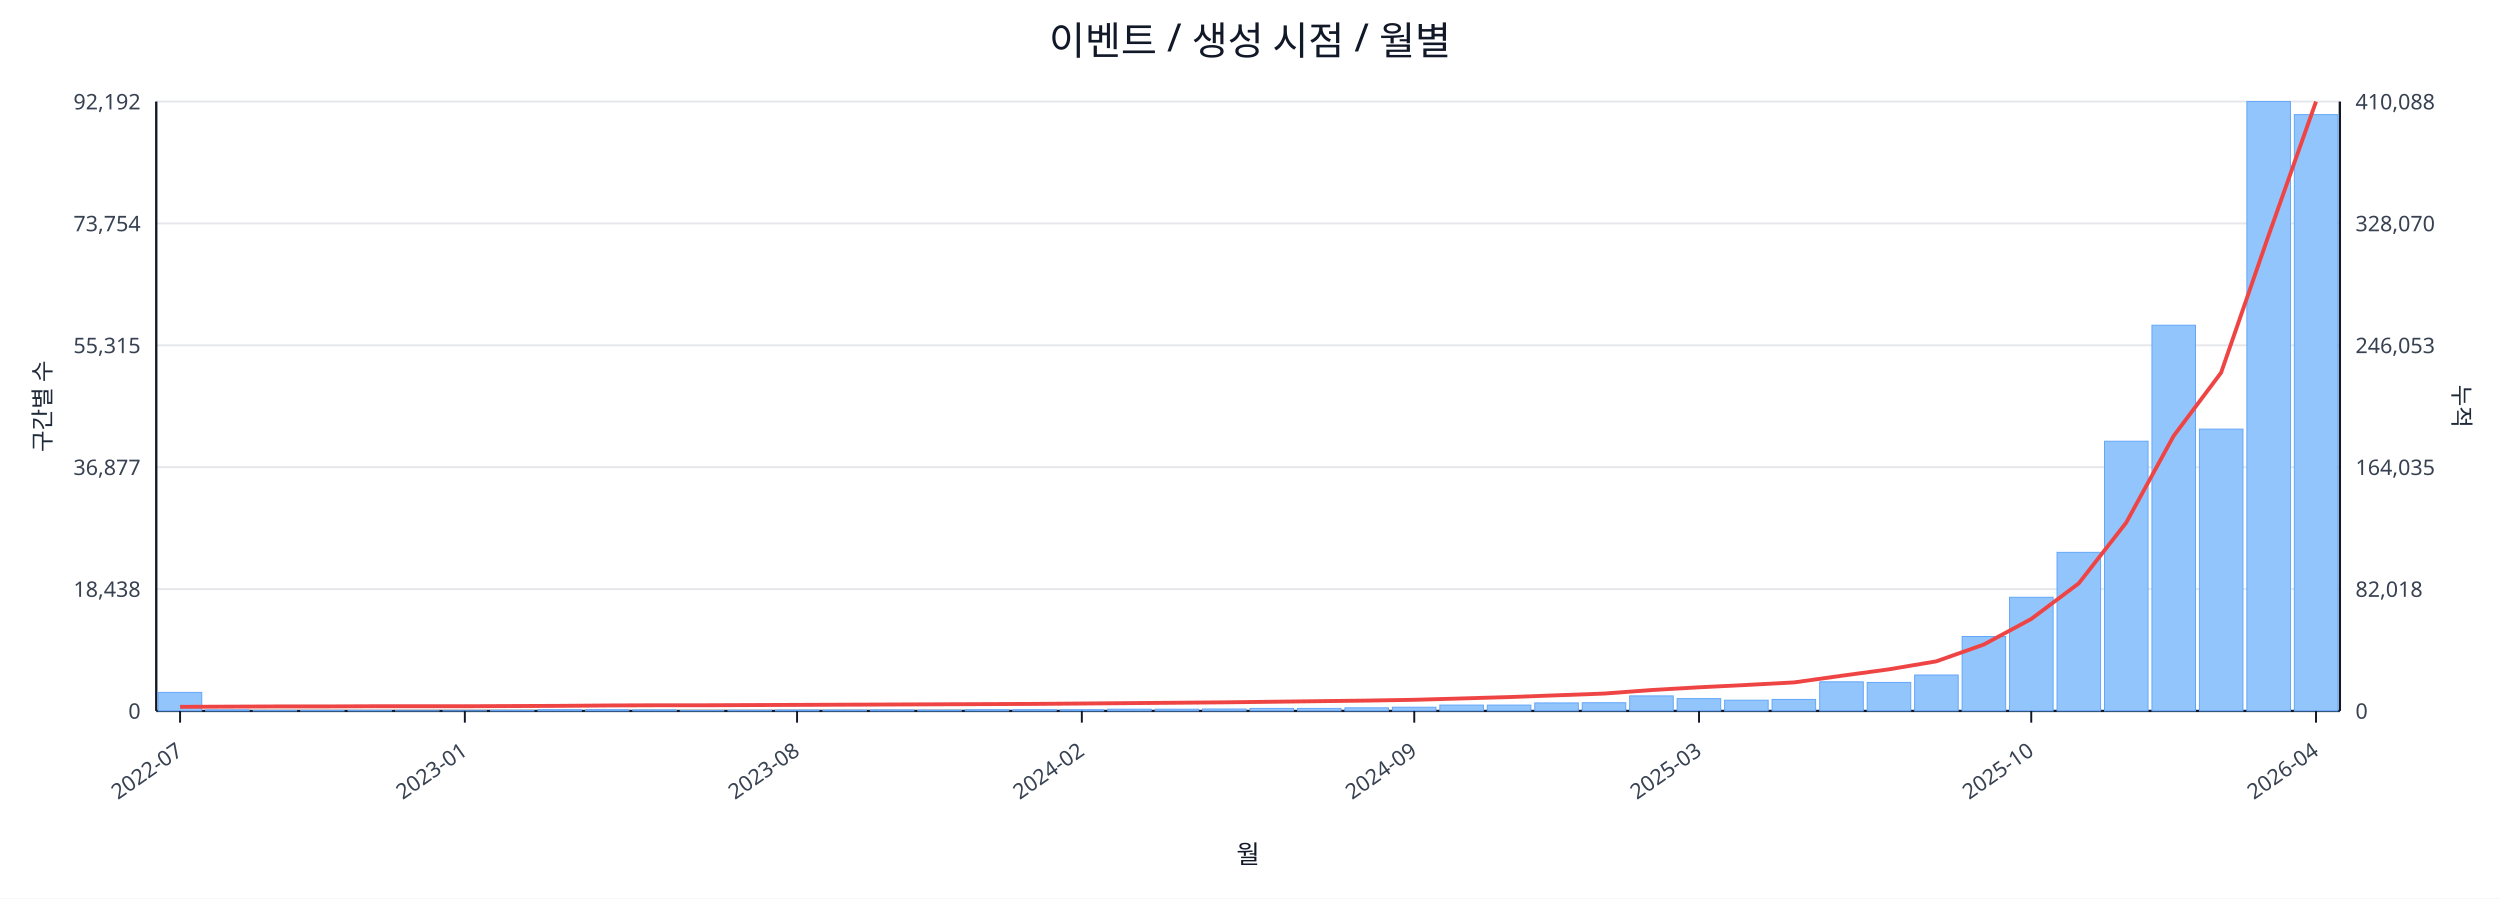
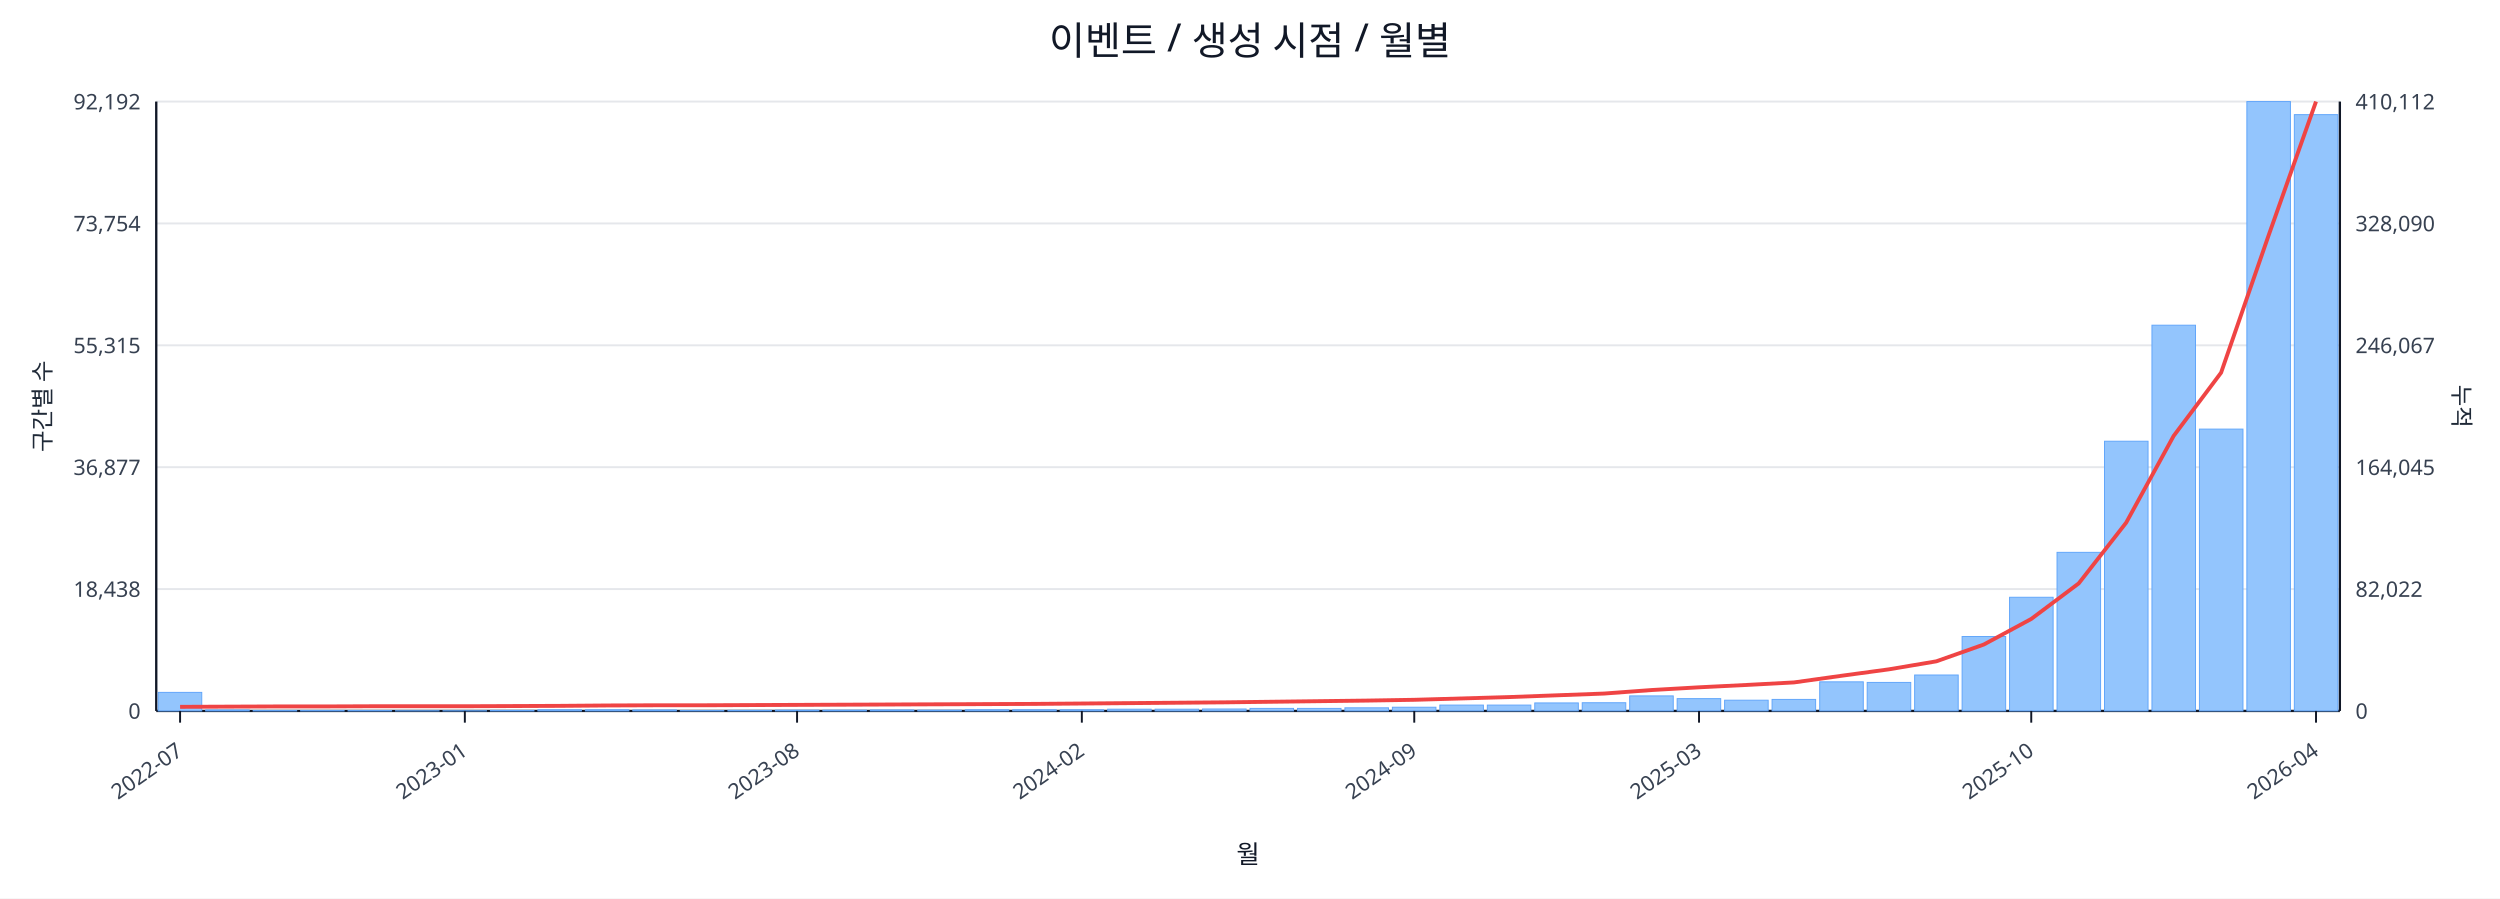
<svg xmlns="http://www.w3.org/2000/svg" width="1280" height="460" viewBox="0 0 1280 460">
  <rect x="0" y="0" width="100%" height="100%" fill="#ffffff" />
  <text x="640.0" y="28" font-size="20" text-anchor="middle" font-family="sans-serif" fill="#111827">이벤트 / 생성 시점 / 월별</text>
  <line x1="80.0" y1="52.0" x2="1198.0" y2="52.0" stroke="#e5e7eb" stroke-width="1" />
  <text x="72.0" y="56.0" font-size="11" text-anchor="end" font-family="sans-serif" fill="#374151">92,192</text>
-   <text x="1206.0" y="56.0" font-size="11" text-anchor="start" font-family="sans-serif" fill="#374151">410,088</text>
+   <text x="1206.0" y="56.0" font-size="11" text-anchor="start" font-family="sans-serif" fill="#374151">410,112</text>
  <line x1="80.0" y1="114.4" x2="1198.0" y2="114.4" stroke="#e5e7eb" stroke-width="1" />
  <text x="72.0" y="118.4" font-size="11" text-anchor="end" font-family="sans-serif" fill="#374151">73,754</text>
-   <text x="1206.0" y="118.4" font-size="11" text-anchor="start" font-family="sans-serif" fill="#374151">328,070</text>
+   <text x="1206.0" y="118.4" font-size="11" text-anchor="start" font-family="sans-serif" fill="#374151">328,090</text>
  <line x1="80.0" y1="176.8" x2="1198.0" y2="176.8" stroke="#e5e7eb" stroke-width="1" />
  <text x="72.0" y="180.8" font-size="11" text-anchor="end" font-family="sans-serif" fill="#374151">55,315</text>
-   <text x="1206.0" y="180.8" font-size="11" text-anchor="start" font-family="sans-serif" fill="#374151">246,053</text>
+   <text x="1206.0" y="180.8" font-size="11" text-anchor="start" font-family="sans-serif" fill="#374151">246,067</text>
  <line x1="80.0" y1="239.2" x2="1198.0" y2="239.2" stroke="#e5e7eb" stroke-width="1" />
  <text x="72.0" y="243.2" font-size="11" text-anchor="end" font-family="sans-serif" fill="#374151">36,877</text>
-   <text x="1206.0" y="243.2" font-size="11" text-anchor="start" font-family="sans-serif" fill="#374151">164,035</text>
+   <text x="1206.0" y="243.2" font-size="11" text-anchor="start" font-family="sans-serif" fill="#374151">164,045</text>
  <line x1="80.0" y1="301.6" x2="1198.0" y2="301.6" stroke="#e5e7eb" stroke-width="1" />
  <text x="72.0" y="305.6" font-size="11" text-anchor="end" font-family="sans-serif" fill="#374151">18,438</text>
-   <text x="1206.0" y="305.6" font-size="11" text-anchor="start" font-family="sans-serif" fill="#374151">82,018</text>
+   <text x="1206.0" y="305.6" font-size="11" text-anchor="start" font-family="sans-serif" fill="#374151">82,022</text>
  <line x1="80.0" y1="364.0" x2="1198.0" y2="364.0" stroke="#e5e7eb" stroke-width="1" />
  <text x="72.0" y="368.0" font-size="11" text-anchor="end" font-family="sans-serif" fill="#374151">0</text>
  <text x="1206.0" y="368.0" font-size="11" text-anchor="start" font-family="sans-serif" fill="#374151">0</text>
  <line x1="80.0" y1="364.0" x2="1198.0" y2="364.0" stroke="#111827" stroke-width="1.2" />
  <line x1="80.0" y1="52.0" x2="80.0" y2="364.0" stroke="#111827" stroke-width="1.2" />
  <line x1="1198.0" y1="52.0" x2="1198.0" y2="364.0" stroke="#111827" stroke-width="1.2" />
  <rect x="81.0" y="354.5" width="22.3" height="9.5" fill="#93c5fd" stroke="#60a5fa" stroke-width="0.5" />
  <rect x="105.3" y="363.5" width="22.3" height="0.5" fill="#93c5fd" stroke="#60a5fa" stroke-width="0.5" />
  <rect x="129.6" y="363.8" width="22.3" height="0.2" fill="#93c5fd" stroke="#60a5fa" stroke-width="0.5" />
  <rect x="153.9" y="363.8" width="22.3" height="0.2" fill="#93c5fd" stroke="#60a5fa" stroke-width="0.5" />
  <rect x="178.2" y="363.8" width="22.3" height="0.2" fill="#93c5fd" stroke="#60a5fa" stroke-width="0.5" />
  <rect x="202.5" y="363.9" width="22.3" height="0.1" fill="#93c5fd" stroke="#60a5fa" stroke-width="0.5" />
  <rect x="226.8" y="363.9" width="22.3" height="0.1" fill="#93c5fd" stroke="#60a5fa" stroke-width="0.5" />
  <rect x="251.1" y="363.7" width="22.3" height="0.3" fill="#93c5fd" stroke="#60a5fa" stroke-width="0.5" />
  <rect x="275.4" y="363.4" width="22.3" height="0.6" fill="#93c5fd" stroke="#60a5fa" stroke-width="0.5" />
  <rect x="299.7" y="363.4" width="22.3" height="0.6" fill="#93c5fd" stroke="#60a5fa" stroke-width="0.5" />
  <rect x="324.0" y="363.5" width="22.3" height="0.5" fill="#93c5fd" stroke="#60a5fa" stroke-width="0.5" />
  <rect x="348.3" y="363.8" width="22.3" height="0.2" fill="#93c5fd" stroke="#60a5fa" stroke-width="0.5" />
  <rect x="372.7" y="363.7" width="22.3" height="0.3" fill="#93c5fd" stroke="#60a5fa" stroke-width="0.5" />
  <rect x="397.0" y="363.6" width="22.3" height="0.4" fill="#93c5fd" stroke="#60a5fa" stroke-width="0.5" />
  <rect x="421.3" y="363.6" width="22.3" height="0.4" fill="#93c5fd" stroke="#60a5fa" stroke-width="0.5" />
  <rect x="445.6" y="363.5" width="22.3" height="0.5" fill="#93c5fd" stroke="#60a5fa" stroke-width="0.5" />
  <rect x="469.9" y="363.6" width="22.3" height="0.4" fill="#93c5fd" stroke="#60a5fa" stroke-width="0.5" />
  <rect x="494.2" y="363.4" width="22.3" height="0.6" fill="#93c5fd" stroke="#60a5fa" stroke-width="0.5" />
  <rect x="518.5" y="363.4" width="22.3" height="0.6" fill="#93c5fd" stroke="#60a5fa" stroke-width="0.5" />
  <rect x="542.8" y="363.4" width="22.3" height="0.6" fill="#93c5fd" stroke="#60a5fa" stroke-width="0.5" />
  <rect x="567.1" y="363.1" width="22.3" height="0.9" fill="#93c5fd" stroke="#60a5fa" stroke-width="0.5" />
  <rect x="591.4" y="363.1" width="22.3" height="0.9" fill="#93c5fd" stroke="#60a5fa" stroke-width="0.5" />
  <rect x="615.7" y="363.0" width="22.3" height="1.0" fill="#93c5fd" stroke="#60a5fa" stroke-width="0.5" />
  <rect x="640.0" y="362.7" width="22.3" height="1.3" fill="#93c5fd" stroke="#60a5fa" stroke-width="0.5" />
  <rect x="664.3" y="362.7" width="22.3" height="1.3" fill="#93c5fd" stroke="#60a5fa" stroke-width="0.5" />
  <rect x="688.6" y="362.4" width="22.3" height="1.6" fill="#93c5fd" stroke="#60a5fa" stroke-width="0.5" />
  <rect x="712.9" y="362.1" width="22.3" height="1.9" fill="#93c5fd" stroke="#60a5fa" stroke-width="0.5" />
  <rect x="737.2" y="361.0" width="22.3" height="3.0" fill="#93c5fd" stroke="#60a5fa" stroke-width="0.5" />
  <rect x="761.5" y="361.0" width="22.3" height="3.0" fill="#93c5fd" stroke="#60a5fa" stroke-width="0.5" />
  <rect x="785.8" y="359.9" width="22.3" height="4.1" fill="#93c5fd" stroke="#60a5fa" stroke-width="0.5" />
  <rect x="810.1" y="359.8" width="22.3" height="4.2" fill="#93c5fd" stroke="#60a5fa" stroke-width="0.5" />
  <rect x="834.4" y="356.3" width="22.3" height="7.7" fill="#93c5fd" stroke="#60a5fa" stroke-width="0.5" />
  <rect x="858.7" y="357.7" width="22.3" height="6.3" fill="#93c5fd" stroke="#60a5fa" stroke-width="0.5" />
  <rect x="883.0" y="358.5" width="22.3" height="5.5" fill="#93c5fd" stroke="#60a5fa" stroke-width="0.5" />
  <rect x="907.3" y="358.1" width="22.3" height="5.9" fill="#93c5fd" stroke="#60a5fa" stroke-width="0.5" />
  <rect x="931.7" y="349.1" width="22.3" height="14.9" fill="#93c5fd" stroke="#60a5fa" stroke-width="0.5" />
  <rect x="956.0" y="349.4" width="22.3" height="14.6" fill="#93c5fd" stroke="#60a5fa" stroke-width="0.5" />
  <rect x="980.3" y="345.6" width="22.3" height="18.4" fill="#93c5fd" stroke="#60a5fa" stroke-width="0.5" />
  <rect x="1004.6" y="325.9" width="22.3" height="38.1" fill="#93c5fd" stroke="#60a5fa" stroke-width="0.5" />
  <rect x="1028.9" y="305.8" width="22.3" height="58.2" fill="#93c5fd" stroke="#60a5fa" stroke-width="0.5" />
  <rect x="1053.2" y="282.8" width="22.3" height="81.2" fill="#93c5fd" stroke="#60a5fa" stroke-width="0.5" />
  <rect x="1077.5" y="225.9" width="22.3" height="138.1" fill="#93c5fd" stroke="#60a5fa" stroke-width="0.5" />
  <rect x="1101.8" y="166.5" width="22.3" height="197.5" fill="#93c5fd" stroke="#60a5fa" stroke-width="0.5" />
  <rect x="1126.1" y="219.7" width="22.3" height="144.3" fill="#93c5fd" stroke="#60a5fa" stroke-width="0.5" />
  <rect x="1150.4" y="52.0" width="22.3" height="312.0" fill="#93c5fd" stroke="#60a5fa" stroke-width="0.5" />
  <rect x="1174.7" y="58.7" width="22.3" height="305.3" fill="#93c5fd" stroke="#60a5fa" stroke-width="0.5" />
  <polyline fill="none" stroke="#ef4444" stroke-width="2" points="92.2,361.9 116.5,361.8 140.8,361.7 165.1,361.7 189.4,361.6 213.7,361.6 238.0,361.6 262.3,361.5 286.6,361.4 310.9,361.2 335.2,361.1 359.5,361.1 383.8,361.0 408.1,360.9 432.4,360.8 456.7,360.7 481.0,360.6 505.3,360.5 529.6,360.4 553.9,360.2 578.2,360.0 602.5,359.8 626.8,359.6 651.2,359.3 675.5,359.0 699.8,358.7 724.1,358.3 748.4,357.6 772.7,356.9 797.0,356.0 821.3,355.1 845.6,353.3 869.9,351.9 894.2,350.7 918.5,349.4 942.8,346.0 967.1,342.7 991.4,338.6 1015.7,330.0 1040.0,316.9 1064.3,298.7 1088.6,267.6 1112.9,223.2 1137.2,190.8 1161.5,120.6 1185.8,52.0" />
  <line x1="92.2" y1="364.0" x2="92.2" y2="370.0" stroke="#111827" stroke-width="1" />
  <text x="94.2" y="386.0" font-size="11" text-anchor="end" transform="rotate(-35 94.2 386.0)" font-family="sans-serif" fill="#374151">2022-07</text>
  <line x1="238.0" y1="364.0" x2="238.0" y2="370.0" stroke="#111827" stroke-width="1" />
  <text x="240.0" y="386.0" font-size="11" text-anchor="end" transform="rotate(-35 240.0 386.0)" font-family="sans-serif" fill="#374151">2023-01</text>
  <line x1="408.1" y1="364.0" x2="408.1" y2="370.0" stroke="#111827" stroke-width="1" />
  <text x="410.1" y="386.0" font-size="11" text-anchor="end" transform="rotate(-35 410.1 386.0)" font-family="sans-serif" fill="#374151">2023-08</text>
  <line x1="553.9" y1="364.0" x2="553.9" y2="370.0" stroke="#111827" stroke-width="1" />
  <text x="555.9" y="386.0" font-size="11" text-anchor="end" transform="rotate(-35 555.9 386.0)" font-family="sans-serif" fill="#374151">2024-02</text>
  <line x1="724.1" y1="364.0" x2="724.1" y2="370.0" stroke="#111827" stroke-width="1" />
  <text x="726.1" y="386.0" font-size="11" text-anchor="end" transform="rotate(-35 726.1 386.0)" font-family="sans-serif" fill="#374151">2024-09</text>
  <line x1="869.9" y1="364.0" x2="869.9" y2="370.0" stroke="#111827" stroke-width="1" />
  <text x="871.9" y="386.0" font-size="11" text-anchor="end" transform="rotate(-35 871.9 386.0)" font-family="sans-serif" fill="#374151">2025-03</text>
  <line x1="1040.0" y1="364.0" x2="1040.0" y2="370.0" stroke="#111827" stroke-width="1" />
  <text x="1042.0" y="386.0" font-size="11" text-anchor="end" transform="rotate(-35 1042.0 386.0)" font-family="sans-serif" fill="#374151">2025-10</text>
  <line x1="1185.8" y1="364.0" x2="1185.8" y2="370.0" stroke="#111827" stroke-width="1" />
  <text x="1187.8" y="386.0" font-size="11" text-anchor="end" transform="rotate(-35 1187.8 386.0)" font-family="sans-serif" fill="#374151">2026-04</text>
  <text x="26" y="208.0" font-size="12" transform="rotate(-90 26 208.0)" text-anchor="middle" font-family="sans-serif" fill="#1f2937">구간별 수</text>
  <text x="1256.0" y="208.0" font-size="12" transform="rotate(90 1256.0 208.0)" text-anchor="middle" font-family="sans-serif" fill="#1f2937">누적</text>
  <text x="639.0" y="442.0" font-size="13" text-anchor="middle" font-family="sans-serif" fill="#111827">월</text>
</svg>
